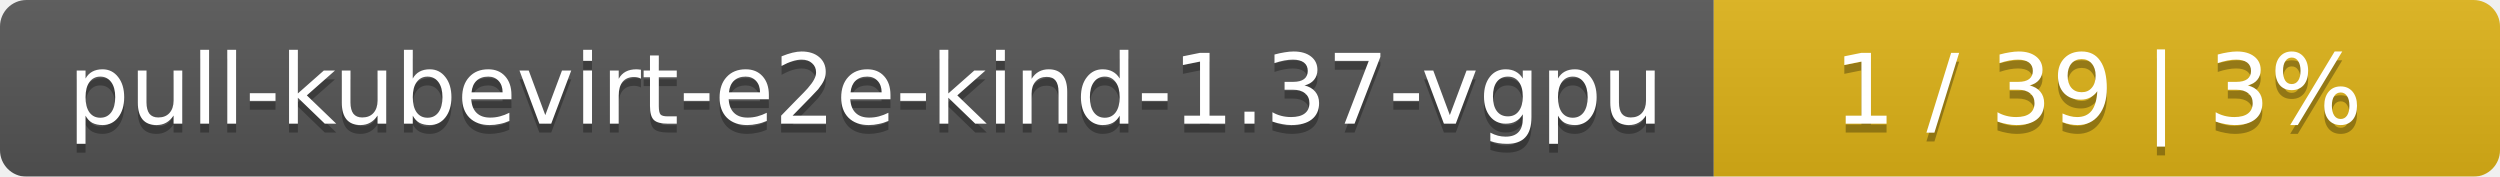
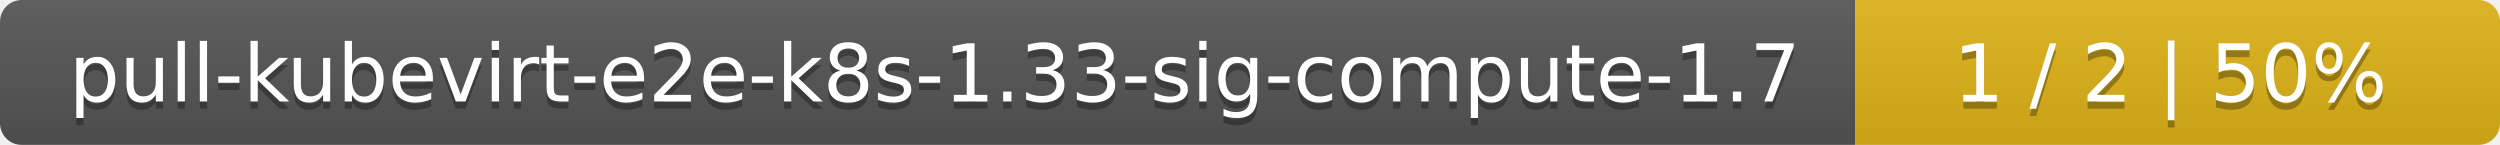
- <svg xmlns="http://www.w3.org/2000/svg" width="283" height="20">
+ <svg xmlns="http://www.w3.org/2000/svg" width="345" height="20">
  <linearGradient id="smooth" x2="0" y2="100%">
    <stop offset="0" stop-color="#bbb" stop-opacity=".1" />
    <stop offset="1" stop-opacity=".1" />
  </linearGradient>
  <mask id="round">
-     <rect width="283" height="20" rx="3" fill="#fff" />
+     <rect width="345" height="20" rx="3" fill="#fff" />
  </mask>
  <g mask="url(#round)">
-     <rect width="194" height="20" fill="#555" />
-     <rect x="194" width="89" height="20" fill="#dfb317" />
-     <rect width="283" height="20" fill="url(#smooth)" />
+     <rect width="256" height="20" fill="#555" />
+     <rect x="256" width="89" height="20" fill="#dfb317" />
+     <rect width="345" height="20" fill="url(#smooth)" />
  </g>
  <g fill="#fff" text-anchor="middle" font-family="DejaVu Sans,Verdana,Geneva,sans-serif" font-size="11">
-     <text x="98" y="15" fill="#010101" fill-opacity=".3">pull-kubevirt-e2e-kind-1.37-vgpu</text>
-     <text x="98" y="14">pull-kubevirt-e2e-kind-1.37-vgpu</text>
-     <text x="237.5" y="15" fill="#010101" fill-opacity=".3">1 / 39    |    3%</text>
-     <text x="237.5" y="14">1 / 39    |    3%</text>
+     <text x="129" y="15" fill="#010101" fill-opacity=".3">pull-kubevirt-e2e-k8s-1.33-sig-compute-1.7</text>
+     <text x="129" y="14">pull-kubevirt-e2e-k8s-1.33-sig-compute-1.7</text>
+     <text x="299.5" y="15" fill="#010101" fill-opacity=".3">1 / 2    |    50%</text>
+     <text x="299.5" y="14">1 / 2    |    50%</text>
  </g>
</svg>
